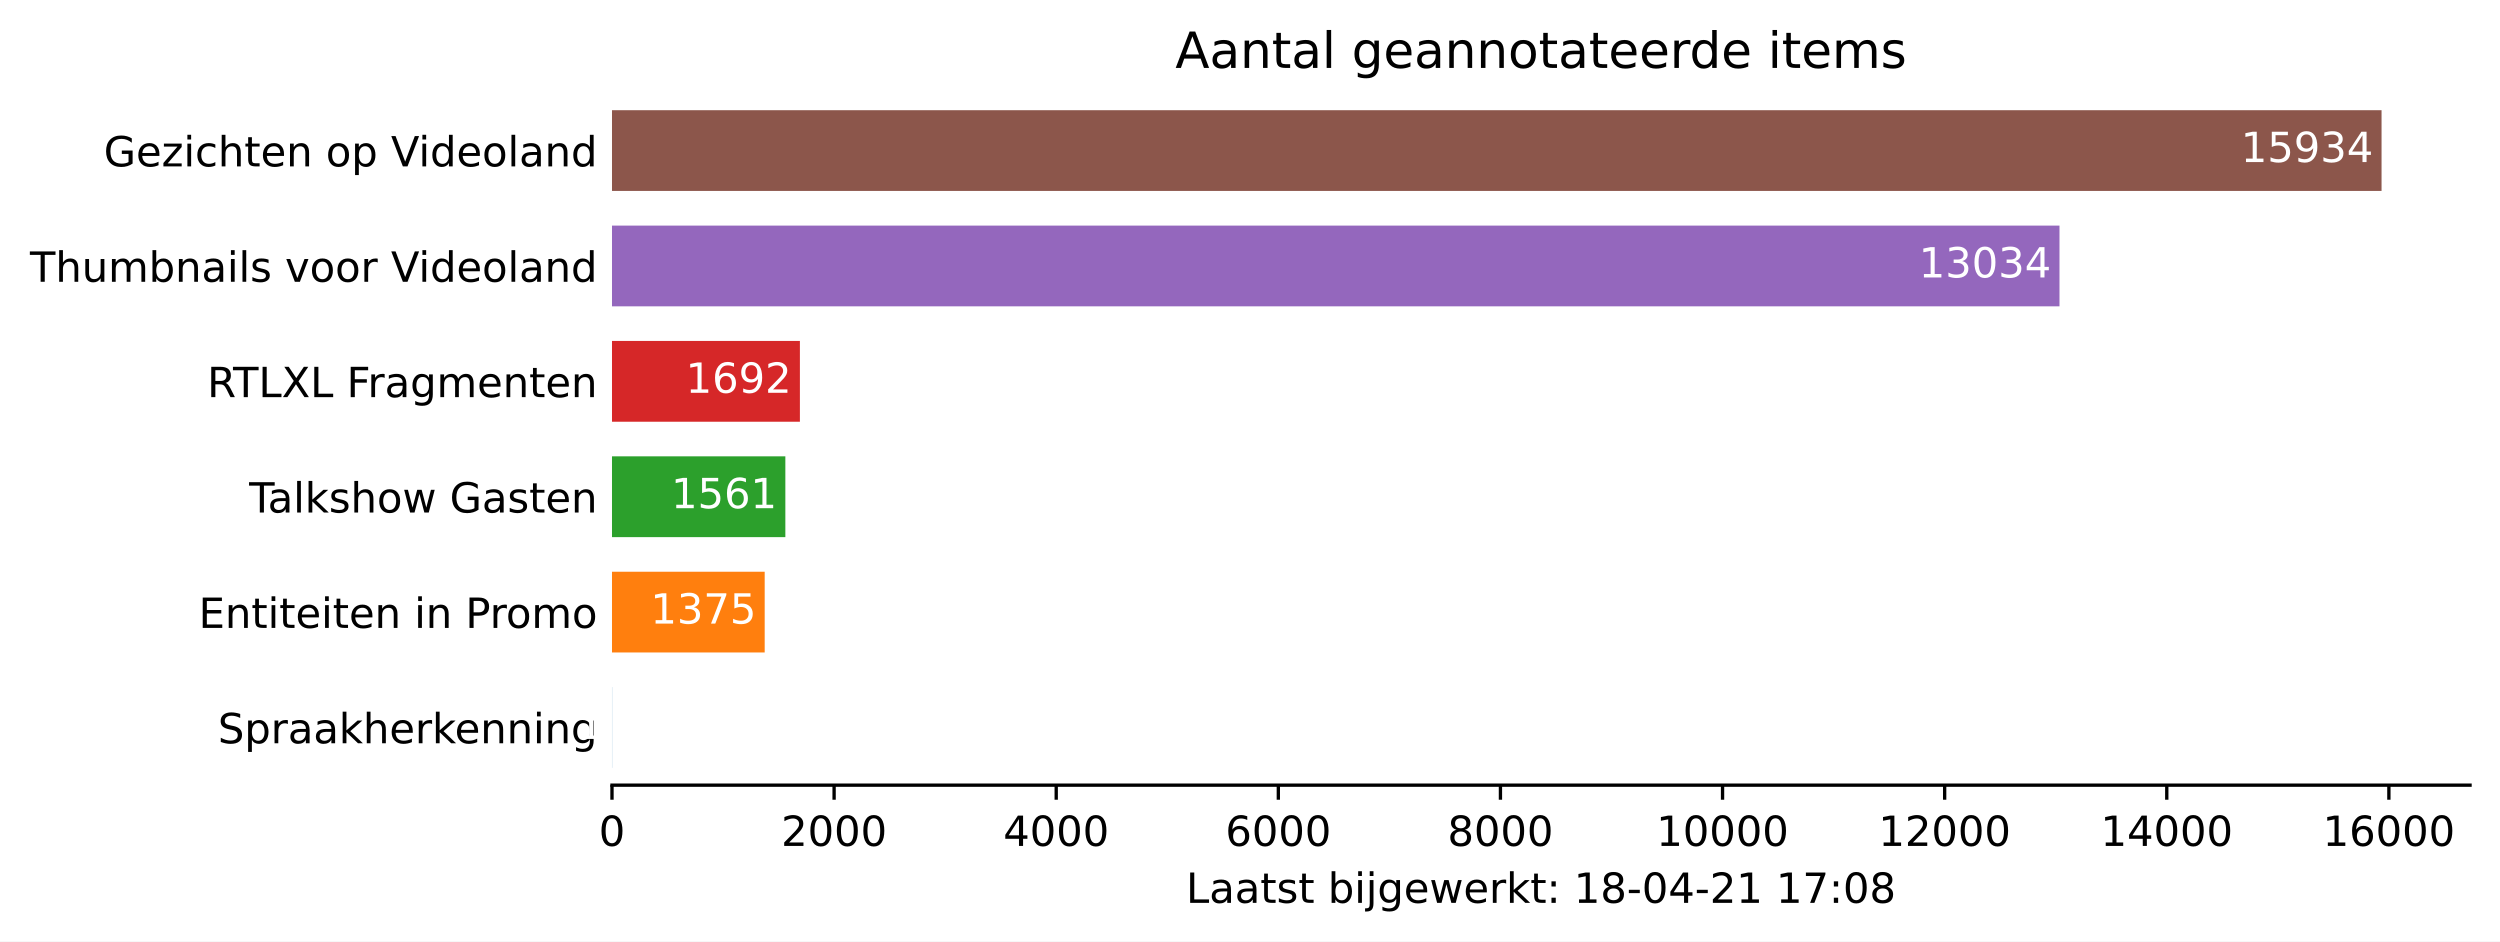
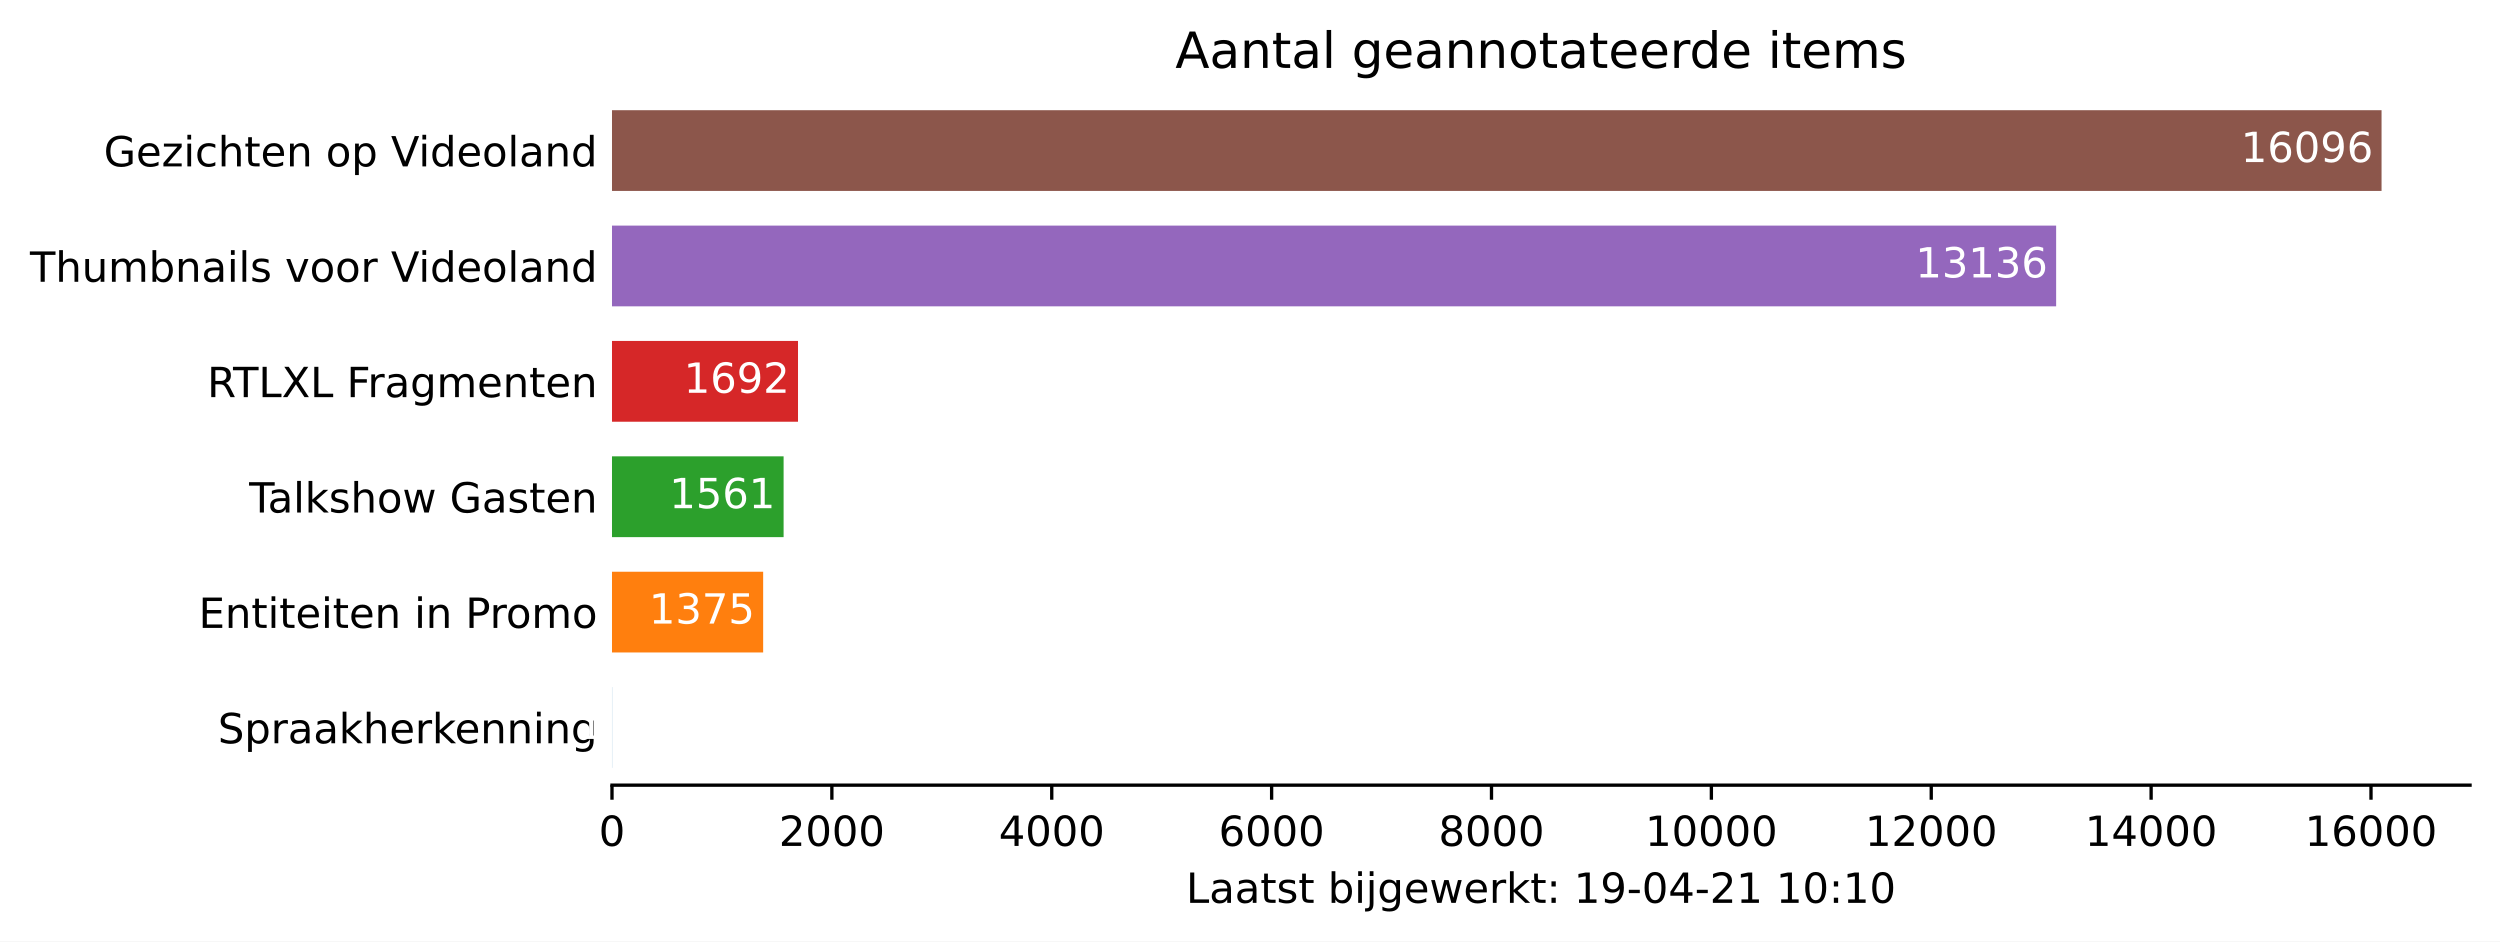
<svg xmlns="http://www.w3.org/2000/svg" xmlns:xlink="http://www.w3.org/1999/xlink" height="226.194pt" version="1.1" viewBox="0 0 600.633 226.194" width="600.633pt">
  <defs>
    <style type="text/css">*{stroke-linecap:butt;stroke-linejoin:round;}</style>
  </defs>
  <g id="figure_1">
    <g id="patch_1">
      <path d="M 0 226.194  L 600.633 226.194  L 600.633 0  L 0 0  z " style="fill:#ffffff;" />
    </g>
    <g id="axes_1">
      <g id="patch_2">
        <path d="M 147.033 188.638  L 593.433 188.638  L 593.433 22.318  L 147.033 22.318  z " style="fill:#ffffff;" />
      </g>
      <g id="patch_3">
-         <path clip-path="url(#p282a8784f9)" d="M 147.033 184.48  L 147.059 184.48  L 147.059 165.076  L 147.033 165.076  z " style="fill:#1f77b4;" />
+         <path clip-path="url(#p323e7f9d75)" d="M 147.033 184.48  L 147.059 184.48  L 147.059 165.076  L 147.033 165.076  z " style="fill:#1f77b4;" />
      </g>
      <g id="patch_4">
-         <path clip-path="url(#p282a8784f9)" d="M 147.033 156.76  L 183.72 156.76  L 183.72 137.356  L 147.033 137.356  z " style="fill:#ff7f0e;" />
+         <path clip-path="url(#p323e7f9d75)" d="M 147.033 156.76  L 183.351 156.76  L 183.351 137.356  L 147.033 137.356  z " style="fill:#ff7f0e;" />
      </g>
      <g id="patch_5">
-         <path clip-path="url(#p282a8784f9)" d="M 147.033 129.04  L 188.683 129.04  L 188.683 109.636  L 147.033 109.636  z " style="fill:#2ca02c;" />
+         <path clip-path="url(#p323e7f9d75)" d="M 147.033 129.04  L 188.263 129.04  L 188.263 109.636  L 147.033 109.636  z " style="fill:#2ca02c;" />
      </g>
      <g id="patch_6">
-         <path clip-path="url(#p282a8784f9)" d="M 147.033 101.32  L 192.178 101.32  L 192.178 81.916  L 147.033 81.916  z " style="fill:#d62728;" />
+         <path clip-path="url(#p323e7f9d75)" d="M 147.033 101.32  L 191.724 101.32  L 191.724 81.916  L 147.033 81.916  z " style="fill:#d62728;" />
      </g>
      <g id="patch_7">
-         <path clip-path="url(#p282a8784f9)" d="M 147.033 73.6  L 494.799 73.6  L 494.799 54.196  L 147.033 54.196  z " style="fill:#9467bd;" />
+         <path clip-path="url(#p323e7f9d75)" d="M 147.033 73.6  L 493.993 73.6  L 493.993 54.196  L 147.033 54.196  z " style="fill:#9467bd;" />
      </g>
      <g id="patch_8">
-         <path clip-path="url(#p282a8784f9)" d="M 147.033 45.88  L 572.176 45.88  L 572.176 26.476  L 147.033 26.476  z " style="fill:#8c564b;" />
+         <path clip-path="url(#p323e7f9d75)" d="M 147.033 45.88  L 572.176 45.88  L 572.176 26.476  L 147.033 26.476  z " style="fill:#8c564b;" />
      </g>
      <g id="matplotlib.axis_1">
        <g id="xtick_1">
          <g id="line2d_1">
            <defs>
-               <path d="M 0 0  L 0 3.5  " id="m6a1d65b5e6" style="stroke:#000000;stroke-width:0.8;" />
+               <path d="M 0 0  L 0 3.5  " id="me96655117e" style="stroke:#000000;stroke-width:0.8;" />
            </defs>
            <g>
-               <use style="stroke:#000000;stroke-width:0.8;" x="147.033" xlink:href="#m6a1d65b5e6" y="188.638" />
+               <use style="stroke:#000000;stroke-width:0.8;" x="147.033" xlink:href="#me96655117e" y="188.638" />
            </g>
          </g>
          <g id="text_1">
            <g transform="translate(143.8516 203.2366)scale(0.1 -0.1)">
              <defs>
                <path d="M 2034 4250  Q 1547 4250 1301 3770  Q 1056 3291 1056 2328  Q 1056 1369 1301 889  Q 1547 409 2034 409  Q 2525 409 2770 889  Q 3016 1369 3016 2328  Q 3016 3291 2770 3770  Q 2525 4250 2034 4250  z M 2034 4750  Q 2819 4750 3233 4129  Q 3647 3509 3647 2328  Q 3647 1150 3233 529  Q 2819 -91 2034 -91  Q 1250 -91 836 529  Q 422 1150 422 2328  Q 422 3509 836 4129  Q 1250 4750 2034 4750  z " id="DejaVuSans-30" transform="scale(0.015625)" />
              </defs>
              <use xlink:href="#DejaVuSans-30" />
            </g>
          </g>
        </g>
        <g id="xtick_2">
          <g id="line2d_2">
            <g>
-               <use style="stroke:#000000;stroke-width:0.8;" x="200.396" xlink:href="#m6a1d65b5e6" y="188.638" />
+               <use style="stroke:#000000;stroke-width:0.8;" x="199.859" xlink:href="#me96655117e" y="188.638" />
            </g>
          </g>
          <g id="text_2">
-             <g transform="translate(187.6708 203.2366)scale(0.1 -0.1)">
+             <g transform="translate(187.1337 203.2366)scale(0.1 -0.1)">
              <defs>
                <path d="M 1228 531  L 3431 531  L 3431 0  L 469 0  L 469 531  Q 828 903 1448 1529  Q 2069 2156 2228 2338  Q 2531 2678 2651 2914  Q 2772 3150 2772 3378  Q 2772 3750 2511 3984  Q 2250 4219 1831 4219  Q 1534 4219 1204 4116  Q 875 4013 500 3803  L 500 4441  Q 881 4594 1212 4672  Q 1544 4750 1819 4750  Q 2544 4750 2975 4387  Q 3406 4025 3406 3419  Q 3406 3131 3298 2873  Q 3191 2616 2906 2266  Q 2828 2175 2409 1742  Q 1991 1309 1228 531  z " id="DejaVuSans-32" transform="scale(0.015625)" />
              </defs>
              <use xlink:href="#DejaVuSans-32" />
              <use x="63.623" xlink:href="#DejaVuSans-30" />
              <use x="127.246" xlink:href="#DejaVuSans-30" />
              <use x="190.869" xlink:href="#DejaVuSans-30" />
            </g>
          </g>
        </g>
        <g id="xtick_3">
          <g id="line2d_3">
            <g>
-               <use style="stroke:#000000;stroke-width:0.8;" x="253.759" xlink:href="#m6a1d65b5e6" y="188.638" />
+               <use style="stroke:#000000;stroke-width:0.8;" x="252.685" xlink:href="#me96655117e" y="188.638" />
            </g>
          </g>
          <g id="text_3">
-             <g transform="translate(241.0338 203.2366)scale(0.1 -0.1)">
+             <g transform="translate(239.9596 203.2366)scale(0.1 -0.1)">
              <defs>
                <path d="M 2419 4116  L 825 1625  L 2419 1625  L 2419 4116  z M 2253 4666  L 3047 4666  L 3047 1625  L 3713 1625  L 3713 1100  L 3047 1100  L 3047 0  L 2419 0  L 2419 1100  L 313 1100  L 313 1709  L 2253 4666  z " id="DejaVuSans-34" transform="scale(0.015625)" />
              </defs>
              <use xlink:href="#DejaVuSans-34" />
              <use x="63.623" xlink:href="#DejaVuSans-30" />
              <use x="127.246" xlink:href="#DejaVuSans-30" />
              <use x="190.869" xlink:href="#DejaVuSans-30" />
            </g>
          </g>
        </g>
        <g id="xtick_4">
          <g id="line2d_4">
            <g>
-               <use style="stroke:#000000;stroke-width:0.8;" x="307.122" xlink:href="#m6a1d65b5e6" y="188.638" />
+               <use style="stroke:#000000;stroke-width:0.8;" x="305.511" xlink:href="#me96655117e" y="188.638" />
            </g>
          </g>
          <g id="text_4">
-             <g transform="translate(294.3968 203.2366)scale(0.1 -0.1)">
+             <g transform="translate(292.7855 203.2366)scale(0.1 -0.1)">
              <defs>
                <path d="M 2113 2584  Q 1688 2584 1439 2293  Q 1191 2003 1191 1497  Q 1191 994 1439 701  Q 1688 409 2113 409  Q 2538 409 2786 701  Q 3034 994 3034 1497  Q 3034 2003 2786 2293  Q 2538 2584 2113 2584  z M 3366 4563  L 3366 3988  Q 3128 4100 2886 4159  Q 2644 4219 2406 4219  Q 1781 4219 1451 3797  Q 1122 3375 1075 2522  Q 1259 2794 1537 2939  Q 1816 3084 2150 3084  Q 2853 3084 3261 2657  Q 3669 2231 3669 1497  Q 3669 778 3244 343  Q 2819 -91 2113 -91  Q 1303 -91 875 529  Q 447 1150 447 2328  Q 447 3434 972 4092  Q 1497 4750 2381 4750  Q 2619 4750 2861 4703  Q 3103 4656 3366 4563  z " id="DejaVuSans-36" transform="scale(0.015625)" />
              </defs>
              <use xlink:href="#DejaVuSans-36" />
              <use x="63.623" xlink:href="#DejaVuSans-30" />
              <use x="127.246" xlink:href="#DejaVuSans-30" />
              <use x="190.869" xlink:href="#DejaVuSans-30" />
            </g>
          </g>
        </g>
        <g id="xtick_5">
          <g id="line2d_5">
            <g>
-               <use style="stroke:#000000;stroke-width:0.8;" x="360.485" xlink:href="#m6a1d65b5e6" y="188.638" />
+               <use style="stroke:#000000;stroke-width:0.8;" x="358.336" xlink:href="#me96655117e" y="188.638" />
            </g>
          </g>
          <g id="text_5">
-             <g transform="translate(347.7597 203.2366)scale(0.1 -0.1)">
+             <g transform="translate(345.6114 203.2366)scale(0.1 -0.1)">
              <defs>
                <path d="M 2034 2216  Q 1584 2216 1326 1975  Q 1069 1734 1069 1313  Q 1069 891 1326 650  Q 1584 409 2034 409  Q 2484 409 2743 651  Q 3003 894 3003 1313  Q 3003 1734 2745 1975  Q 2488 2216 2034 2216  z M 1403 2484  Q 997 2584 770 2862  Q 544 3141 544 3541  Q 544 4100 942 4425  Q 1341 4750 2034 4750  Q 2731 4750 3128 4425  Q 3525 4100 3525 3541  Q 3525 3141 3298 2862  Q 3072 2584 2669 2484  Q 3125 2378 3379 2068  Q 3634 1759 3634 1313  Q 3634 634 3220 271  Q 2806 -91 2034 -91  Q 1263 -91 848 271  Q 434 634 434 1313  Q 434 1759 690 2068  Q 947 2378 1403 2484  z M 1172 3481  Q 1172 3119 1398 2916  Q 1625 2713 2034 2713  Q 2441 2713 2670 2916  Q 2900 3119 2900 3481  Q 2900 3844 2670 4047  Q 2441 4250 2034 4250  Q 1625 4250 1398 4047  Q 1172 3844 1172 3481  z " id="DejaVuSans-38" transform="scale(0.015625)" />
              </defs>
              <use xlink:href="#DejaVuSans-38" />
              <use x="63.623" xlink:href="#DejaVuSans-30" />
              <use x="127.246" xlink:href="#DejaVuSans-30" />
              <use x="190.869" xlink:href="#DejaVuSans-30" />
            </g>
          </g>
        </g>
        <g id="xtick_6">
          <g id="line2d_6">
            <g>
-               <use style="stroke:#000000;stroke-width:0.8;" x="413.848" xlink:href="#m6a1d65b5e6" y="188.638" />
+               <use style="stroke:#000000;stroke-width:0.8;" x="411.162" xlink:href="#me96655117e" y="188.638" />
            </g>
          </g>
          <g id="text_6">
-             <g transform="translate(397.9415 203.2366)scale(0.1 -0.1)">
+             <g transform="translate(395.2561 203.2366)scale(0.1 -0.1)">
              <defs>
                <path d="M 794 531  L 1825 531  L 1825 4091  L 703 3866  L 703 4441  L 1819 4666  L 2450 4666  L 2450 531  L 3481 531  L 3481 0  L 794 0  L 794 531  z " id="DejaVuSans-31" transform="scale(0.015625)" />
              </defs>
              <use xlink:href="#DejaVuSans-31" />
              <use x="63.623" xlink:href="#DejaVuSans-30" />
              <use x="127.246" xlink:href="#DejaVuSans-30" />
              <use x="190.869" xlink:href="#DejaVuSans-30" />
              <use x="254.492" xlink:href="#DejaVuSans-30" />
            </g>
          </g>
        </g>
        <g id="xtick_7">
          <g id="line2d_7">
            <g>
-               <use style="stroke:#000000;stroke-width:0.8;" x="467.211" xlink:href="#m6a1d65b5e6" y="188.638" />
+               <use style="stroke:#000000;stroke-width:0.8;" x="463.988" xlink:href="#me96655117e" y="188.638" />
            </g>
          </g>
          <g id="text_7">
-             <g transform="translate(451.3044 203.2366)scale(0.1 -0.1)">
+             <g transform="translate(448.082 203.2366)scale(0.1 -0.1)">
              <use xlink:href="#DejaVuSans-31" />
              <use x="63.623" xlink:href="#DejaVuSans-32" />
              <use x="127.246" xlink:href="#DejaVuSans-30" />
              <use x="190.869" xlink:href="#DejaVuSans-30" />
              <use x="254.492" xlink:href="#DejaVuSans-30" />
            </g>
          </g>
        </g>
        <g id="xtick_8">
          <g id="line2d_8">
            <g>
-               <use style="stroke:#000000;stroke-width:0.8;" x="520.574" xlink:href="#m6a1d65b5e6" y="188.638" />
+               <use style="stroke:#000000;stroke-width:0.8;" x="516.814" xlink:href="#me96655117e" y="188.638" />
            </g>
          </g>
          <g id="text_8">
-             <g transform="translate(504.6674 203.2366)scale(0.1 -0.1)">
+             <g transform="translate(500.9079 203.2366)scale(0.1 -0.1)">
              <use xlink:href="#DejaVuSans-31" />
              <use x="63.623" xlink:href="#DejaVuSans-34" />
              <use x="127.246" xlink:href="#DejaVuSans-30" />
              <use x="190.869" xlink:href="#DejaVuSans-30" />
              <use x="254.492" xlink:href="#DejaVuSans-30" />
            </g>
          </g>
        </g>
        <g id="xtick_9">
          <g id="line2d_9">
            <g>
-               <use style="stroke:#000000;stroke-width:0.8;" x="573.937" xlink:href="#m6a1d65b5e6" y="188.638" />
+               <use style="stroke:#000000;stroke-width:0.8;" x="569.64" xlink:href="#me96655117e" y="188.638" />
            </g>
          </g>
          <g id="text_9">
-             <g transform="translate(558.0304 203.2366)scale(0.1 -0.1)">
+             <g transform="translate(553.7338 203.2366)scale(0.1 -0.1)">
              <use xlink:href="#DejaVuSans-31" />
              <use x="63.623" xlink:href="#DejaVuSans-36" />
              <use x="127.246" xlink:href="#DejaVuSans-30" />
              <use x="190.869" xlink:href="#DejaVuSans-30" />
              <use x="254.492" xlink:href="#DejaVuSans-30" />
            </g>
          </g>
        </g>
        <g id="text_10">
          <g transform="translate(284.9578 216.9147)scale(0.1 -0.1)">
            <defs>
              <path d="M 628 4666  L 1259 4666  L 1259 531  L 3531 531  L 3531 0  L 628 0  L 628 4666  z " id="DejaVuSans-4c" transform="scale(0.015625)" />
              <path d="M 2194 1759  Q 1497 1759 1228 1600  Q 959 1441 959 1056  Q 959 750 1161 570  Q 1363 391 1709 391  Q 2188 391 2477 730  Q 2766 1069 2766 1631  L 2766 1759  L 2194 1759  z M 3341 1997  L 3341 0  L 2766 0  L 2766 531  Q 2569 213 2275 61  Q 1981 -91 1556 -91  Q 1019 -91 701 211  Q 384 513 384 1019  Q 384 1609 779 1909  Q 1175 2209 1959 2209  L 2766 2209  L 2766 2266  Q 2766 2663 2505 2880  Q 2244 3097 1772 3097  Q 1472 3097 1187 3025  Q 903 2953 641 2809  L 641 3341  Q 956 3463 1253 3523  Q 1550 3584 1831 3584  Q 2591 3584 2966 3190  Q 3341 2797 3341 1997  z " id="DejaVuSans-61" transform="scale(0.015625)" />
              <path d="M 1172 4494  L 1172 3500  L 2356 3500  L 2356 3053  L 1172 3053  L 1172 1153  Q 1172 725 1289 603  Q 1406 481 1766 481  L 2356 481  L 2356 0  L 1766 0  Q 1100 0 847 248  Q 594 497 594 1153  L 594 3053  L 172 3053  L 172 3500  L 594 3500  L 594 4494  L 1172 4494  z " id="DejaVuSans-74" transform="scale(0.015625)" />
              <path d="M 2834 3397  L 2834 2853  Q 2591 2978 2328 3040  Q 2066 3103 1784 3103  Q 1356 3103 1142 2972  Q 928 2841 928 2578  Q 928 2378 1081 2264  Q 1234 2150 1697 2047  L 1894 2003  Q 2506 1872 2764 1633  Q 3022 1394 3022 966  Q 3022 478 2636 193  Q 2250 -91 1575 -91  Q 1294 -91 989 -36  Q 684 19 347 128  L 347 722  Q 666 556 975 473  Q 1284 391 1588 391  Q 1994 391 2212 530  Q 2431 669 2431 922  Q 2431 1156 2273 1281  Q 2116 1406 1581 1522  L 1381 1569  Q 847 1681 609 1914  Q 372 2147 372 2553  Q 372 3047 722 3315  Q 1072 3584 1716 3584  Q 2034 3584 2315 3537  Q 2597 3491 2834 3397  z " id="DejaVuSans-73" transform="scale(0.015625)" />
              <path id="DejaVuSans-20" transform="scale(0.015625)" />
              <path d="M 3116 1747  Q 3116 2381 2855 2742  Q 2594 3103 2138 3103  Q 1681 3103 1420 2742  Q 1159 2381 1159 1747  Q 1159 1113 1420 752  Q 1681 391 2138 391  Q 2594 391 2855 752  Q 3116 1113 3116 1747  z M 1159 2969  Q 1341 3281 1617 3432  Q 1894 3584 2278 3584  Q 2916 3584 3314 3078  Q 3713 2572 3713 1747  Q 3713 922 3314 415  Q 2916 -91 2278 -91  Q 1894 -91 1617 61  Q 1341 213 1159 525  L 1159 0  L 581 0  L 581 4863  L 1159 4863  L 1159 2969  z " id="DejaVuSans-62" transform="scale(0.015625)" />
              <path d="M 603 3500  L 1178 3500  L 1178 0  L 603 0  L 603 3500  z M 603 4863  L 1178 4863  L 1178 4134  L 603 4134  L 603 4863  z " id="DejaVuSans-69" transform="scale(0.015625)" />
              <path d="M 603 3500  L 1178 3500  L 1178 -63  Q 1178 -731 923 -1031  Q 669 -1331 103 -1331  L -116 -1331  L -116 -844  L 38 -844  Q 366 -844 484 -692  Q 603 -541 603 -63  L 603 3500  z M 603 4863  L 1178 4863  L 1178 4134  L 603 4134  L 603 4863  z " id="DejaVuSans-6a" transform="scale(0.015625)" />
              <path d="M 2906 1791  Q 2906 2416 2648 2759  Q 2391 3103 1925 3103  Q 1463 3103 1205 2759  Q 947 2416 947 1791  Q 947 1169 1205 825  Q 1463 481 1925 481  Q 2391 481 2648 825  Q 2906 1169 2906 1791  z M 3481 434  Q 3481 -459 3084 -895  Q 2688 -1331 1869 -1331  Q 1566 -1331 1297 -1286  Q 1028 -1241 775 -1147  L 775 -588  Q 1028 -725 1275 -790  Q 1522 -856 1778 -856  Q 2344 -856 2625 -561  Q 2906 -266 2906 331  L 2906 616  Q 2728 306 2450 153  Q 2172 0 1784 0  Q 1141 0 747 490  Q 353 981 353 1791  Q 353 2603 747 3093  Q 1141 3584 1784 3584  Q 2172 3584 2450 3431  Q 2728 3278 2906 2969  L 2906 3500  L 3481 3500  L 3481 434  z " id="DejaVuSans-67" transform="scale(0.015625)" />
              <path d="M 3597 1894  L 3597 1613  L 953 1613  Q 991 1019 1311 708  Q 1631 397 2203 397  Q 2534 397 2845 478  Q 3156 559 3463 722  L 3463 178  Q 3153 47 2828 -22  Q 2503 -91 2169 -91  Q 1331 -91 842 396  Q 353 884 353 1716  Q 353 2575 817 3079  Q 1281 3584 2069 3584  Q 2775 3584 3186 3129  Q 3597 2675 3597 1894  z M 3022 2063  Q 3016 2534 2758 2815  Q 2500 3097 2075 3097  Q 1594 3097 1305 2825  Q 1016 2553 972 2059  L 3022 2063  z " id="DejaVuSans-65" transform="scale(0.015625)" />
              <path d="M 269 3500  L 844 3500  L 1563 769  L 2278 3500  L 2956 3500  L 3675 769  L 4391 3500  L 4966 3500  L 4050 0  L 3372 0  L 2619 2869  L 1863 0  L 1184 0  L 269 3500  z " id="DejaVuSans-77" transform="scale(0.015625)" />
              <path d="M 2631 2963  Q 2534 3019 2420 3045  Q 2306 3072 2169 3072  Q 1681 3072 1420 2755  Q 1159 2438 1159 1844  L 1159 0  L 581 0  L 581 3500  L 1159 3500  L 1159 2956  Q 1341 3275 1631 3429  Q 1922 3584 2338 3584  Q 2397 3584 2469 3576  Q 2541 3569 2628 3553  L 2631 2963  z " id="DejaVuSans-72" transform="scale(0.015625)" />
              <path d="M 581 4863  L 1159 4863  L 1159 1991  L 2875 3500  L 3609 3500  L 1753 1863  L 3688 0  L 2938 0  L 1159 1709  L 1159 0  L 581 0  L 581 4863  z " id="DejaVuSans-6b" transform="scale(0.015625)" />
              <path d="M 750 794  L 1409 794  L 1409 0  L 750 0  L 750 794  z M 750 3309  L 1409 3309  L 1409 2516  L 750 2516  L 750 3309  z " id="DejaVuSans-3a" transform="scale(0.015625)" />
+               <path d="M 703 97  L 703 672  Q 941 559 1184 500  Q 1428 441 1663 441  Q 2288 441 2617 861  Q 2947 1281 2994 2138  Q 2813 1869 2534 1725  Q 2256 1581 1919 1581  Q 1219 1581 811 2004  Q 403 2428 403 3163  Q 403 3881 828 4315  Q 1253 4750 1959 4750  Q 2769 4750 3195 4129  Q 3622 3509 3622 2328  Q 3622 1225 3098 567  Q 2575 -91 1691 -91  Q 1453 -91 1209 -44  Q 966 3 703 97  z M 1959 2075  Q 2384 2075 2632 2365  Q 2881 2656 2881 3163  Q 2881 3666 2632 3958  Q 2384 4250 1959 4250  Q 1534 4250 1286 3958  Q 1038 3666 1038 3163  Q 1038 2656 1286 2365  Q 1534 2075 1959 2075  z " id="DejaVuSans-39" transform="scale(0.015625)" />
              <path d="M 313 2009  L 1997 2009  L 1997 1497  L 313 1497  L 313 2009  z " id="DejaVuSans-2d" transform="scale(0.015625)" />
-               <path d="M 525 4666  L 3525 4666  L 3525 4397  L 1831 0  L 1172 0  L 2766 4134  L 525 4134  L 525 4666  z " id="DejaVuSans-37" transform="scale(0.015625)" />
            </defs>
            <use xlink:href="#DejaVuSans-4c" />
            <use x="55.713" xlink:href="#DejaVuSans-61" />
            <use x="116.992" xlink:href="#DejaVuSans-61" />
            <use x="178.271" xlink:href="#DejaVuSans-74" />
            <use x="217.48" xlink:href="#DejaVuSans-73" />
            <use x="269.58" xlink:href="#DejaVuSans-74" />
            <use x="308.789" xlink:href="#DejaVuSans-20" />
            <use x="340.576" xlink:href="#DejaVuSans-62" />
            <use x="404.053" xlink:href="#DejaVuSans-69" />
            <use x="431.836" xlink:href="#DejaVuSans-6a" />
            <use x="459.619" xlink:href="#DejaVuSans-67" />
            <use x="523.096" xlink:href="#DejaVuSans-65" />
            <use x="584.619" xlink:href="#DejaVuSans-77" />
            <use x="666.406" xlink:href="#DejaVuSans-65" />
            <use x="727.93" xlink:href="#DejaVuSans-72" />
            <use x="769.043" xlink:href="#DejaVuSans-6b" />
            <use x="826.953" xlink:href="#DejaVuSans-74" />
            <use x="866.162" xlink:href="#DejaVuSans-3a" />
            <use x="899.854" xlink:href="#DejaVuSans-20" />
            <use x="931.641" xlink:href="#DejaVuSans-31" />
-             <use x="995.264" xlink:href="#DejaVuSans-38" />
+             <use x="995.264" xlink:href="#DejaVuSans-39" />
            <use x="1058.887" xlink:href="#DejaVuSans-2d" />
            <use x="1094.971" xlink:href="#DejaVuSans-30" />
            <use x="1158.594" xlink:href="#DejaVuSans-34" />
            <use x="1222.217" xlink:href="#DejaVuSans-2d" />
            <use x="1258.301" xlink:href="#DejaVuSans-32" />
            <use x="1321.924" xlink:href="#DejaVuSans-31" />
            <use x="1385.547" xlink:href="#DejaVuSans-20" />
            <use x="1417.334" xlink:href="#DejaVuSans-31" />
-             <use x="1480.957" xlink:href="#DejaVuSans-37" />
+             <use x="1480.957" xlink:href="#DejaVuSans-30" />
            <use x="1544.58" xlink:href="#DejaVuSans-3a" />
-             <use x="1578.271" xlink:href="#DejaVuSans-30" />
-             <use x="1641.895" xlink:href="#DejaVuSans-38" />
+             <use x="1578.271" xlink:href="#DejaVuSans-31" />
+             <use x="1641.895" xlink:href="#DejaVuSans-30" />
          </g>
        </g>
      </g>
      <g id="matplotlib.axis_2">
        <g id="ytick_1">
          <g id="line2d_10" />
          <g id="text_11">
            <g transform="translate(52.35625 178.5773)scale(0.1 -0.1)">
              <defs>
                <path d="M 3425 4513  L 3425 3897  Q 3066 4069 2747 4153  Q 2428 4238 2131 4238  Q 1616 4238 1336 4038  Q 1056 3838 1056 3469  Q 1056 3159 1242 3001  Q 1428 2844 1947 2747  L 2328 2669  Q 3034 2534 3370 2195  Q 3706 1856 3706 1288  Q 3706 609 3251 259  Q 2797 -91 1919 -91  Q 1588 -91 1214 -16  Q 841 59 441 206  L 441 856  Q 825 641 1194 531  Q 1563 422 1919 422  Q 2459 422 2753 634  Q 3047 847 3047 1241  Q 3047 1584 2836 1778  Q 2625 1972 2144 2069  L 1759 2144  Q 1053 2284 737 2584  Q 422 2884 422 3419  Q 422 4038 858 4394  Q 1294 4750 2059 4750  Q 2388 4750 2728 4690  Q 3069 4631 3425 4513  z " id="DejaVuSans-53" transform="scale(0.015625)" />
                <path d="M 1159 525  L 1159 -1331  L 581 -1331  L 581 3500  L 1159 3500  L 1159 2969  Q 1341 3281 1617 3432  Q 1894 3584 2278 3584  Q 2916 3584 3314 3078  Q 3713 2572 3713 1747  Q 3713 922 3314 415  Q 2916 -91 2278 -91  Q 1894 -91 1617 61  Q 1341 213 1159 525  z M 3116 1747  Q 3116 2381 2855 2742  Q 2594 3103 2138 3103  Q 1681 3103 1420 2742  Q 1159 2381 1159 1747  Q 1159 1113 1420 752  Q 1681 391 2138 391  Q 2594 391 2855 752  Q 3116 1113 3116 1747  z " id="DejaVuSans-70" transform="scale(0.015625)" />
                <path d="M 3513 2113  L 3513 0  L 2938 0  L 2938 2094  Q 2938 2591 2744 2837  Q 2550 3084 2163 3084  Q 1697 3084 1428 2787  Q 1159 2491 1159 1978  L 1159 0  L 581 0  L 581 4863  L 1159 4863  L 1159 2956  Q 1366 3272 1645 3428  Q 1925 3584 2291 3584  Q 2894 3584 3203 3211  Q 3513 2838 3513 2113  z " id="DejaVuSans-68" transform="scale(0.015625)" />
                <path d="M 3513 2113  L 3513 0  L 2938 0  L 2938 2094  Q 2938 2591 2744 2837  Q 2550 3084 2163 3084  Q 1697 3084 1428 2787  Q 1159 2491 1159 1978  L 1159 0  L 581 0  L 581 3500  L 1159 3500  L 1159 2956  Q 1366 3272 1645 3428  Q 1925 3584 2291 3584  Q 2894 3584 3203 3211  Q 3513 2838 3513 2113  z " id="DejaVuSans-6e" transform="scale(0.015625)" />
              </defs>
              <use xlink:href="#DejaVuSans-53" />
              <use x="63.477" xlink:href="#DejaVuSans-70" />
              <use x="126.953" xlink:href="#DejaVuSans-72" />
              <use x="168.066" xlink:href="#DejaVuSans-61" />
              <use x="229.346" xlink:href="#DejaVuSans-61" />
              <use x="290.625" xlink:href="#DejaVuSans-6b" />
              <use x="348.535" xlink:href="#DejaVuSans-68" />
              <use x="411.914" xlink:href="#DejaVuSans-65" />
              <use x="473.438" xlink:href="#DejaVuSans-72" />
              <use x="514.551" xlink:href="#DejaVuSans-6b" />
              <use x="568.836" xlink:href="#DejaVuSans-65" />
              <use x="630.359" xlink:href="#DejaVuSans-6e" />
              <use x="693.738" xlink:href="#DejaVuSans-6e" />
              <use x="757.117" xlink:href="#DejaVuSans-69" />
              <use x="784.9" xlink:href="#DejaVuSans-6e" />
              <use x="848.279" xlink:href="#DejaVuSans-67" />
            </g>
          </g>
        </g>
        <g id="ytick_2">
          <g id="line2d_11" />
          <g id="text_12">
            <g transform="translate(47.725 150.8573)scale(0.1 -0.1)">
              <defs>
                <path d="M 628 4666  L 3578 4666  L 3578 4134  L 1259 4134  L 1259 2753  L 3481 2753  L 3481 2222  L 1259 2222  L 1259 531  L 3634 531  L 3634 0  L 628 0  L 628 4666  z " id="DejaVuSans-45" transform="scale(0.015625)" />
                <path d="M 1259 4147  L 1259 2394  L 2053 2394  Q 2494 2394 2734 2622  Q 2975 2850 2975 3272  Q 2975 3691 2734 3919  Q 2494 4147 2053 4147  L 1259 4147  z M 628 4666  L 2053 4666  Q 2838 4666 3239 4311  Q 3641 3956 3641 3272  Q 3641 2581 3239 2228  Q 2838 1875 2053 1875  L 1259 1875  L 1259 0  L 628 0  L 628 4666  z " id="DejaVuSans-50" transform="scale(0.015625)" />
                <path d="M 1959 3097  Q 1497 3097 1228 2736  Q 959 2375 959 1747  Q 959 1119 1226 758  Q 1494 397 1959 397  Q 2419 397 2687 759  Q 2956 1122 2956 1747  Q 2956 2369 2687 2733  Q 2419 3097 1959 3097  z M 1959 3584  Q 2709 3584 3137 3096  Q 3566 2609 3566 1747  Q 3566 888 3137 398  Q 2709 -91 1959 -91  Q 1206 -91 779 398  Q 353 888 353 1747  Q 353 2609 779 3096  Q 1206 3584 1959 3584  z " id="DejaVuSans-6f" transform="scale(0.015625)" />
                <path d="M 3328 2828  Q 3544 3216 3844 3400  Q 4144 3584 4550 3584  Q 5097 3584 5394 3201  Q 5691 2819 5691 2113  L 5691 0  L 5113 0  L 5113 2094  Q 5113 2597 4934 2840  Q 4756 3084 4391 3084  Q 3944 3084 3684 2787  Q 3425 2491 3425 1978  L 3425 0  L 2847 0  L 2847 2094  Q 2847 2600 2669 2842  Q 2491 3084 2119 3084  Q 1678 3084 1418 2786  Q 1159 2488 1159 1978  L 1159 0  L 581 0  L 581 3500  L 1159 3500  L 1159 2956  Q 1356 3278 1631 3431  Q 1906 3584 2284 3584  Q 2666 3584 2933 3390  Q 3200 3197 3328 2828  z " id="DejaVuSans-6d" transform="scale(0.015625)" />
              </defs>
              <use xlink:href="#DejaVuSans-45" />
              <use x="63.184" xlink:href="#DejaVuSans-6e" />
              <use x="126.562" xlink:href="#DejaVuSans-74" />
              <use x="165.771" xlink:href="#DejaVuSans-69" />
              <use x="193.555" xlink:href="#DejaVuSans-74" />
              <use x="232.764" xlink:href="#DejaVuSans-65" />
              <use x="294.287" xlink:href="#DejaVuSans-69" />
              <use x="322.07" xlink:href="#DejaVuSans-74" />
              <use x="361.279" xlink:href="#DejaVuSans-65" />
              <use x="422.803" xlink:href="#DejaVuSans-6e" />
              <use x="486.182" xlink:href="#DejaVuSans-20" />
              <use x="517.969" xlink:href="#DejaVuSans-69" />
              <use x="545.752" xlink:href="#DejaVuSans-6e" />
              <use x="609.131" xlink:href="#DejaVuSans-20" />
              <use x="640.918" xlink:href="#DejaVuSans-50" />
              <use x="699.471" xlink:href="#DejaVuSans-72" />
              <use x="738.334" xlink:href="#DejaVuSans-6f" />
              <use x="799.516" xlink:href="#DejaVuSans-6d" />
              <use x="896.928" xlink:href="#DejaVuSans-6f" />
            </g>
          </g>
        </g>
        <g id="ytick_3">
          <g id="line2d_12" />
          <g id="text_13">
            <g transform="translate(59.85938 123.1373)scale(0.1 -0.1)">
              <defs>
                <path d="M -19 4666  L 3928 4666  L 3928 4134  L 2272 4134  L 2272 0  L 1638 0  L 1638 4134  L -19 4134  L -19 4666  z " id="DejaVuSans-54" transform="scale(0.015625)" />
                <path d="M 603 4863  L 1178 4863  L 1178 0  L 603 0  L 603 4863  z " id="DejaVuSans-6c" transform="scale(0.015625)" />
                <path d="M 3809 666  L 3809 1919  L 2778 1919  L 2778 2438  L 4434 2438  L 4434 434  Q 4069 175 3628 42  Q 3188 -91 2688 -91  Q 1594 -91 976 548  Q 359 1188 359 2328  Q 359 3472 976 4111  Q 1594 4750 2688 4750  Q 3144 4750 3555 4637  Q 3966 4525 4313 4306  L 4313 3634  Q 3963 3931 3569 4081  Q 3175 4231 2741 4231  Q 1884 4231 1454 3753  Q 1025 3275 1025 2328  Q 1025 1384 1454 906  Q 1884 428 2741 428  Q 3075 428 3337 486  Q 3600 544 3809 666  z " id="DejaVuSans-47" transform="scale(0.015625)" />
              </defs>
              <use xlink:href="#DejaVuSans-54" />
              <use x="44.584" xlink:href="#DejaVuSans-61" />
              <use x="105.863" xlink:href="#DejaVuSans-6c" />
              <use x="133.646" xlink:href="#DejaVuSans-6b" />
              <use x="191.557" xlink:href="#DejaVuSans-73" />
              <use x="243.656" xlink:href="#DejaVuSans-68" />
              <use x="307.035" xlink:href="#DejaVuSans-6f" />
              <use x="368.217" xlink:href="#DejaVuSans-77" />
              <use x="450.004" xlink:href="#DejaVuSans-20" />
              <use x="481.791" xlink:href="#DejaVuSans-47" />
              <use x="559.281" xlink:href="#DejaVuSans-61" />
              <use x="620.561" xlink:href="#DejaVuSans-73" />
              <use x="672.66" xlink:href="#DejaVuSans-74" />
              <use x="711.869" xlink:href="#DejaVuSans-65" />
              <use x="773.393" xlink:href="#DejaVuSans-6e" />
            </g>
          </g>
        </g>
        <g id="ytick_4">
          <g id="line2d_13" />
          <g id="text_14">
            <g transform="translate(49.77344 95.41734)scale(0.1 -0.1)">
              <defs>
                <path d="M 2841 2188  Q 3044 2119 3236 1894  Q 3428 1669 3622 1275  L 4263 0  L 3584 0  L 2988 1197  Q 2756 1666 2539 1819  Q 2322 1972 1947 1972  L 1259 1972  L 1259 0  L 628 0  L 628 4666  L 2053 4666  Q 2853 4666 3247 4331  Q 3641 3997 3641 3322  Q 3641 2881 3436 2590  Q 3231 2300 2841 2188  z M 1259 4147  L 1259 2491  L 2053 2491  Q 2509 2491 2742 2702  Q 2975 2913 2975 3322  Q 2975 3731 2742 3939  Q 2509 4147 2053 4147  L 1259 4147  z " id="DejaVuSans-52" transform="scale(0.015625)" />
                <path d="M 403 4666  L 1081 4666  L 2241 2931  L 3406 4666  L 4084 4666  L 2584 2425  L 4184 0  L 3506 0  L 2194 1984  L 872 0  L 191 0  L 1856 2491  L 403 4666  z " id="DejaVuSans-58" transform="scale(0.015625)" />
                <path d="M 628 4666  L 3309 4666  L 3309 4134  L 1259 4134  L 1259 2759  L 3109 2759  L 3109 2228  L 1259 2228  L 1259 0  L 628 0  L 628 4666  z " id="DejaVuSans-46" transform="scale(0.015625)" />
              </defs>
              <use xlink:href="#DejaVuSans-52" />
              <use x="62.232" xlink:href="#DejaVuSans-54" />
              <use x="123.316" xlink:href="#DejaVuSans-4c" />
              <use x="179.029" xlink:href="#DejaVuSans-58" />
              <use x="247.535" xlink:href="#DejaVuSans-4c" />
              <use x="303.248" xlink:href="#DejaVuSans-20" />
              <use x="335.035" xlink:href="#DejaVuSans-46" />
              <use x="385.305" xlink:href="#DejaVuSans-72" />
              <use x="426.418" xlink:href="#DejaVuSans-61" />
              <use x="487.697" xlink:href="#DejaVuSans-67" />
              <use x="551.174" xlink:href="#DejaVuSans-6d" />
              <use x="648.586" xlink:href="#DejaVuSans-65" />
              <use x="710.109" xlink:href="#DejaVuSans-6e" />
              <use x="773.488" xlink:href="#DejaVuSans-74" />
              <use x="812.697" xlink:href="#DejaVuSans-65" />
              <use x="874.221" xlink:href="#DejaVuSans-6e" />
            </g>
          </g>
        </g>
        <g id="ytick_5">
          <g id="line2d_14" />
          <g id="text_15">
            <g transform="translate(7.2 67.69734)scale(0.1 -0.1)">
              <defs>
                <path d="M 544 1381  L 544 3500  L 1119 3500  L 1119 1403  Q 1119 906 1312 657  Q 1506 409 1894 409  Q 2359 409 2629 706  Q 2900 1003 2900 1516  L 2900 3500  L 3475 3500  L 3475 0  L 2900 0  L 2900 538  Q 2691 219 2414 64  Q 2138 -91 1772 -91  Q 1169 -91 856 284  Q 544 659 544 1381  z M 1991 3584  L 1991 3584  z " id="DejaVuSans-75" transform="scale(0.015625)" />
                <path d="M 191 3500  L 800 3500  L 1894 563  L 2988 3500  L 3597 3500  L 2284 0  L 1503 0  L 191 3500  z " id="DejaVuSans-76" transform="scale(0.015625)" />
                <path d="M 1831 0  L 50 4666  L 709 4666  L 2188 738  L 3669 4666  L 4325 4666  L 2547 0  L 1831 0  z " id="DejaVuSans-56" transform="scale(0.015625)" />
                <path d="M 2906 2969  L 2906 4863  L 3481 4863  L 3481 0  L 2906 0  L 2906 525  Q 2725 213 2448 61  Q 2172 -91 1784 -91  Q 1150 -91 751 415  Q 353 922 353 1747  Q 353 2572 751 3078  Q 1150 3584 1784 3584  Q 2172 3584 2448 3432  Q 2725 3281 2906 2969  z M 947 1747  Q 947 1113 1208 752  Q 1469 391 1925 391  Q 2381 391 2643 752  Q 2906 1113 2906 1747  Q 2906 2381 2643 2742  Q 2381 3103 1925 3103  Q 1469 3103 1208 2742  Q 947 2381 947 1747  z " id="DejaVuSans-64" transform="scale(0.015625)" />
              </defs>
              <use xlink:href="#DejaVuSans-54" />
              <use x="61.084" xlink:href="#DejaVuSans-68" />
              <use x="124.463" xlink:href="#DejaVuSans-75" />
              <use x="187.842" xlink:href="#DejaVuSans-6d" />
              <use x="285.254" xlink:href="#DejaVuSans-62" />
              <use x="348.73" xlink:href="#DejaVuSans-6e" />
              <use x="412.109" xlink:href="#DejaVuSans-61" />
              <use x="473.389" xlink:href="#DejaVuSans-69" />
              <use x="501.172" xlink:href="#DejaVuSans-6c" />
              <use x="528.955" xlink:href="#DejaVuSans-73" />
              <use x="581.055" xlink:href="#DejaVuSans-20" />
              <use x="612.842" xlink:href="#DejaVuSans-76" />
              <use x="672.021" xlink:href="#DejaVuSans-6f" />
              <use x="733.203" xlink:href="#DejaVuSans-6f" />
              <use x="794.385" xlink:href="#DejaVuSans-72" />
              <use x="835.498" xlink:href="#DejaVuSans-20" />
              <use x="867.285" xlink:href="#DejaVuSans-56" />
              <use x="933.443" xlink:href="#DejaVuSans-69" />
              <use x="961.227" xlink:href="#DejaVuSans-64" />
              <use x="1024.703" xlink:href="#DejaVuSans-65" />
              <use x="1086.227" xlink:href="#DejaVuSans-6f" />
              <use x="1147.408" xlink:href="#DejaVuSans-6c" />
              <use x="1175.191" xlink:href="#DejaVuSans-61" />
              <use x="1236.471" xlink:href="#DejaVuSans-6e" />
              <use x="1299.85" xlink:href="#DejaVuSans-64" />
            </g>
          </g>
        </g>
        <g id="ytick_6">
          <g id="line2d_15" />
          <g id="text_16">
            <g transform="translate(24.92813 39.97734)scale(0.1 -0.1)">
              <defs>
                <path d="M 353 3500  L 3084 3500  L 3084 2975  L 922 459  L 3084 459  L 3084 0  L 275 0  L 275 525  L 2438 3041  L 353 3041  L 353 3500  z " id="DejaVuSans-7a" transform="scale(0.015625)" />
                <path d="M 3122 3366  L 3122 2828  Q 2878 2963 2633 3030  Q 2388 3097 2138 3097  Q 1578 3097 1268 2742  Q 959 2388 959 1747  Q 959 1106 1268 751  Q 1578 397 2138 397  Q 2388 397 2633 464  Q 2878 531 3122 666  L 3122 134  Q 2881 22 2623 -34  Q 2366 -91 2075 -91  Q 1284 -91 818 406  Q 353 903 353 1747  Q 353 2603 823 3093  Q 1294 3584 2113 3584  Q 2378 3584 2631 3529  Q 2884 3475 3122 3366  z " id="DejaVuSans-63" transform="scale(0.015625)" />
              </defs>
              <use xlink:href="#DejaVuSans-47" />
              <use x="77.49" xlink:href="#DejaVuSans-65" />
              <use x="139.014" xlink:href="#DejaVuSans-7a" />
              <use x="191.504" xlink:href="#DejaVuSans-69" />
              <use x="219.287" xlink:href="#DejaVuSans-63" />
              <use x="274.268" xlink:href="#DejaVuSans-68" />
              <use x="337.646" xlink:href="#DejaVuSans-74" />
              <use x="376.855" xlink:href="#DejaVuSans-65" />
              <use x="438.379" xlink:href="#DejaVuSans-6e" />
              <use x="501.758" xlink:href="#DejaVuSans-20" />
              <use x="533.545" xlink:href="#DejaVuSans-6f" />
              <use x="594.727" xlink:href="#DejaVuSans-70" />
              <use x="658.203" xlink:href="#DejaVuSans-20" />
              <use x="689.99" xlink:href="#DejaVuSans-56" />
              <use x="756.148" xlink:href="#DejaVuSans-69" />
              <use x="783.932" xlink:href="#DejaVuSans-64" />
              <use x="847.408" xlink:href="#DejaVuSans-65" />
              <use x="908.932" xlink:href="#DejaVuSans-6f" />
              <use x="970.113" xlink:href="#DejaVuSans-6c" />
              <use x="997.896" xlink:href="#DejaVuSans-61" />
              <use x="1059.176" xlink:href="#DejaVuSans-6e" />
              <use x="1122.555" xlink:href="#DejaVuSans-64" />
            </g>
          </g>
        </g>
      </g>
      <g id="patch_9">
        <path d="M 147.033 188.638  L 593.433 188.638  " style="fill:none;stroke:#000000;stroke-linecap:square;stroke-linejoin:miter;stroke-width:0.8;" />
      </g>
      <g id="text_17">
-         <g style="fill:#ffffff;" transform="translate(138.697 177.5375)scale(0.1 -0.1)">
+         <g style="fill:#ffffff;" transform="translate(138.6967 177.5375)scale(0.1 -0.1)">
          <use xlink:href="#DejaVuSans-31" />
        </g>
      </g>
      <g id="text_18">
-         <g style="fill:#ffffff;" transform="translate(156.2699 149.8175)scale(0.1 -0.1)">
+         <g style="fill:#ffffff;" transform="translate(155.9006 149.8175)scale(0.1 -0.1)">
          <defs>
            <path d="M 2597 2516  Q 3050 2419 3304 2112  Q 3559 1806 3559 1356  Q 3559 666 3084 287  Q 2609 -91 1734 -91  Q 1441 -91 1130 -33  Q 819 25 488 141  L 488 750  Q 750 597 1062 519  Q 1375 441 1716 441  Q 2309 441 2620 675  Q 2931 909 2931 1356  Q 2931 1769 2642 2001  Q 2353 2234 1838 2234  L 1294 2234  L 1294 2753  L 1863 2753  Q 2328 2753 2575 2939  Q 2822 3125 2822 3475  Q 2822 3834 2567 4026  Q 2313 4219 1838 4219  Q 1578 4219 1281 4162  Q 984 4106 628 3988  L 628 4550  Q 988 4650 1302 4700  Q 1616 4750 1894 4750  Q 2613 4750 3031 4423  Q 3450 4097 3450 3541  Q 3450 3153 3228 2886  Q 3006 2619 2597 2516  z " id="DejaVuSans-33" transform="scale(0.015625)" />
+             <path d="M 525 4666  L 3525 4666  L 3525 4397  L 1831 0  L 1172 0  L 2766 4134  L 525 4134  L 525 4666  z " id="DejaVuSans-37" transform="scale(0.015625)" />
            <path d="M 691 4666  L 3169 4666  L 3169 4134  L 1269 4134  L 1269 2991  Q 1406 3038 1543 3061  Q 1681 3084 1819 3084  Q 2600 3084 3056 2656  Q 3513 2228 3513 1497  Q 3513 744 3044 326  Q 2575 -91 1722 -91  Q 1428 -91 1123 -41  Q 819 9 494 109  L 494 744  Q 775 591 1075 516  Q 1375 441 1709 441  Q 2250 441 2565 725  Q 2881 1009 2881 1497  Q 2881 1984 2565 2268  Q 2250 2553 1709 2553  Q 1456 2553 1204 2497  Q 953 2441 691 2322  L 691 4666  z " id="DejaVuSans-35" transform="scale(0.015625)" />
          </defs>
          <use xlink:href="#DejaVuSans-31" />
          <use x="63.623" xlink:href="#DejaVuSans-33" />
          <use x="127.246" xlink:href="#DejaVuSans-37" />
          <use x="190.869" xlink:href="#DejaVuSans-35" />
        </g>
      </g>
      <g id="text_19">
-         <g style="fill:#ffffff;" transform="translate(161.2326 122.0975)scale(0.1 -0.1)">
+         <g style="fill:#ffffff;" transform="translate(160.8134 122.0975)scale(0.1 -0.1)">
          <use xlink:href="#DejaVuSans-31" />
          <use x="63.623" xlink:href="#DejaVuSans-35" />
          <use x="127.246" xlink:href="#DejaVuSans-36" />
          <use x="190.869" xlink:href="#DejaVuSans-31" />
        </g>
      </g>
      <g id="text_20">
-         <g style="fill:#ffffff;" transform="translate(164.7279 94.3775)scale(0.1 -0.1)">
-           <defs>
-             <path d="M 703 97  L 703 672  Q 941 559 1184 500  Q 1428 441 1663 441  Q 2288 441 2617 861  Q 2947 1281 2994 2138  Q 2813 1869 2534 1725  Q 2256 1581 1919 1581  Q 1219 1581 811 2004  Q 403 2428 403 3163  Q 403 3881 828 4315  Q 1253 4750 1959 4750  Q 2769 4750 3195 4129  Q 3622 3509 3622 2328  Q 3622 1225 3098 567  Q 2575 -91 1691 -91  Q 1453 -91 1209 -44  Q 966 3 703 97  z M 1959 2075  Q 2384 2075 2632 2365  Q 2881 2656 2881 3163  Q 2881 3666 2632 3958  Q 2384 4250 1959 4250  Q 1534 4250 1286 3958  Q 1038 3666 1038 3163  Q 1038 2656 1286 2365  Q 1534 2075 1959 2075  z " id="DejaVuSans-39" transform="scale(0.015625)" />
-           </defs>
+         <g style="fill:#ffffff;" transform="translate(164.2735 94.3775)scale(0.1 -0.1)">
          <use xlink:href="#DejaVuSans-31" />
          <use x="63.623" xlink:href="#DejaVuSans-36" />
          <use x="127.246" xlink:href="#DejaVuSans-39" />
          <use x="190.869" xlink:href="#DejaVuSans-32" />
        </g>
      </g>
      <g id="text_21">
-         <g style="fill:#ffffff;" transform="translate(460.9868 66.6575)scale(0.1 -0.1)">
+         <g style="fill:#ffffff;" transform="translate(460.1808 66.6575)scale(0.1 -0.1)">
          <use xlink:href="#DejaVuSans-31" />
          <use x="63.623" xlink:href="#DejaVuSans-33" />
-           <use x="127.246" xlink:href="#DejaVuSans-30" />
+           <use x="127.246" xlink:href="#DejaVuSans-31" />
          <use x="190.869" xlink:href="#DejaVuSans-33" />
-           <use x="254.492" xlink:href="#DejaVuSans-34" />
+           <use x="254.492" xlink:href="#DejaVuSans-36" />
        </g>
      </g>
      <g id="text_22">
        <g style="fill:#ffffff;" transform="translate(538.3632 38.9375)scale(0.1 -0.1)">
          <use xlink:href="#DejaVuSans-31" />
-           <use x="63.623" xlink:href="#DejaVuSans-35" />
-           <use x="127.246" xlink:href="#DejaVuSans-39" />
-           <use x="190.869" xlink:href="#DejaVuSans-33" />
-           <use x="254.492" xlink:href="#DejaVuSans-34" />
+           <use x="63.623" xlink:href="#DejaVuSans-36" />
+           <use x="127.246" xlink:href="#DejaVuSans-30" />
+           <use x="190.869" xlink:href="#DejaVuSans-39" />
+           <use x="254.492" xlink:href="#DejaVuSans-36" />
        </g>
      </g>
      <g id="text_23">
        <g transform="translate(282.3769 16.31812)scale(0.12 -0.12)">
          <defs>
            <path d="M 2188 4044  L 1331 1722  L 3047 1722  L 2188 4044  z M 1831 4666  L 2547 4666  L 4325 0  L 3669 0  L 3244 1197  L 1141 1197  L 716 0  L 50 0  L 1831 4666  z " id="DejaVuSans-41" transform="scale(0.015625)" />
          </defs>
          <use xlink:href="#DejaVuSans-41" />
          <use x="68.408" xlink:href="#DejaVuSans-61" />
          <use x="129.688" xlink:href="#DejaVuSans-6e" />
          <use x="193.066" xlink:href="#DejaVuSans-74" />
          <use x="232.275" xlink:href="#DejaVuSans-61" />
          <use x="293.555" xlink:href="#DejaVuSans-6c" />
          <use x="321.338" xlink:href="#DejaVuSans-20" />
          <use x="353.125" xlink:href="#DejaVuSans-67" />
          <use x="416.602" xlink:href="#DejaVuSans-65" />
          <use x="478.125" xlink:href="#DejaVuSans-61" />
          <use x="539.404" xlink:href="#DejaVuSans-6e" />
          <use x="602.783" xlink:href="#DejaVuSans-6e" />
          <use x="666.162" xlink:href="#DejaVuSans-6f" />
          <use x="727.344" xlink:href="#DejaVuSans-74" />
          <use x="766.553" xlink:href="#DejaVuSans-61" />
          <use x="827.832" xlink:href="#DejaVuSans-74" />
          <use x="867.041" xlink:href="#DejaVuSans-65" />
          <use x="928.564" xlink:href="#DejaVuSans-65" />
          <use x="990.088" xlink:href="#DejaVuSans-72" />
          <use x="1029.451" xlink:href="#DejaVuSans-64" />
          <use x="1092.928" xlink:href="#DejaVuSans-65" />
          <use x="1154.451" xlink:href="#DejaVuSans-20" />
          <use x="1186.238" xlink:href="#DejaVuSans-69" />
          <use x="1214.021" xlink:href="#DejaVuSans-74" />
          <use x="1253.23" xlink:href="#DejaVuSans-65" />
          <use x="1314.754" xlink:href="#DejaVuSans-6d" />
          <use x="1412.166" xlink:href="#DejaVuSans-73" />
        </g>
      </g>
    </g>
  </g>
  <defs>
-     <clipPath id="p282a8784f9">
+     <clipPath id="p323e7f9d75">
      <rect height="166.32" width="446.4" x="147.033" y="22.318" />
    </clipPath>
  </defs>
</svg>
